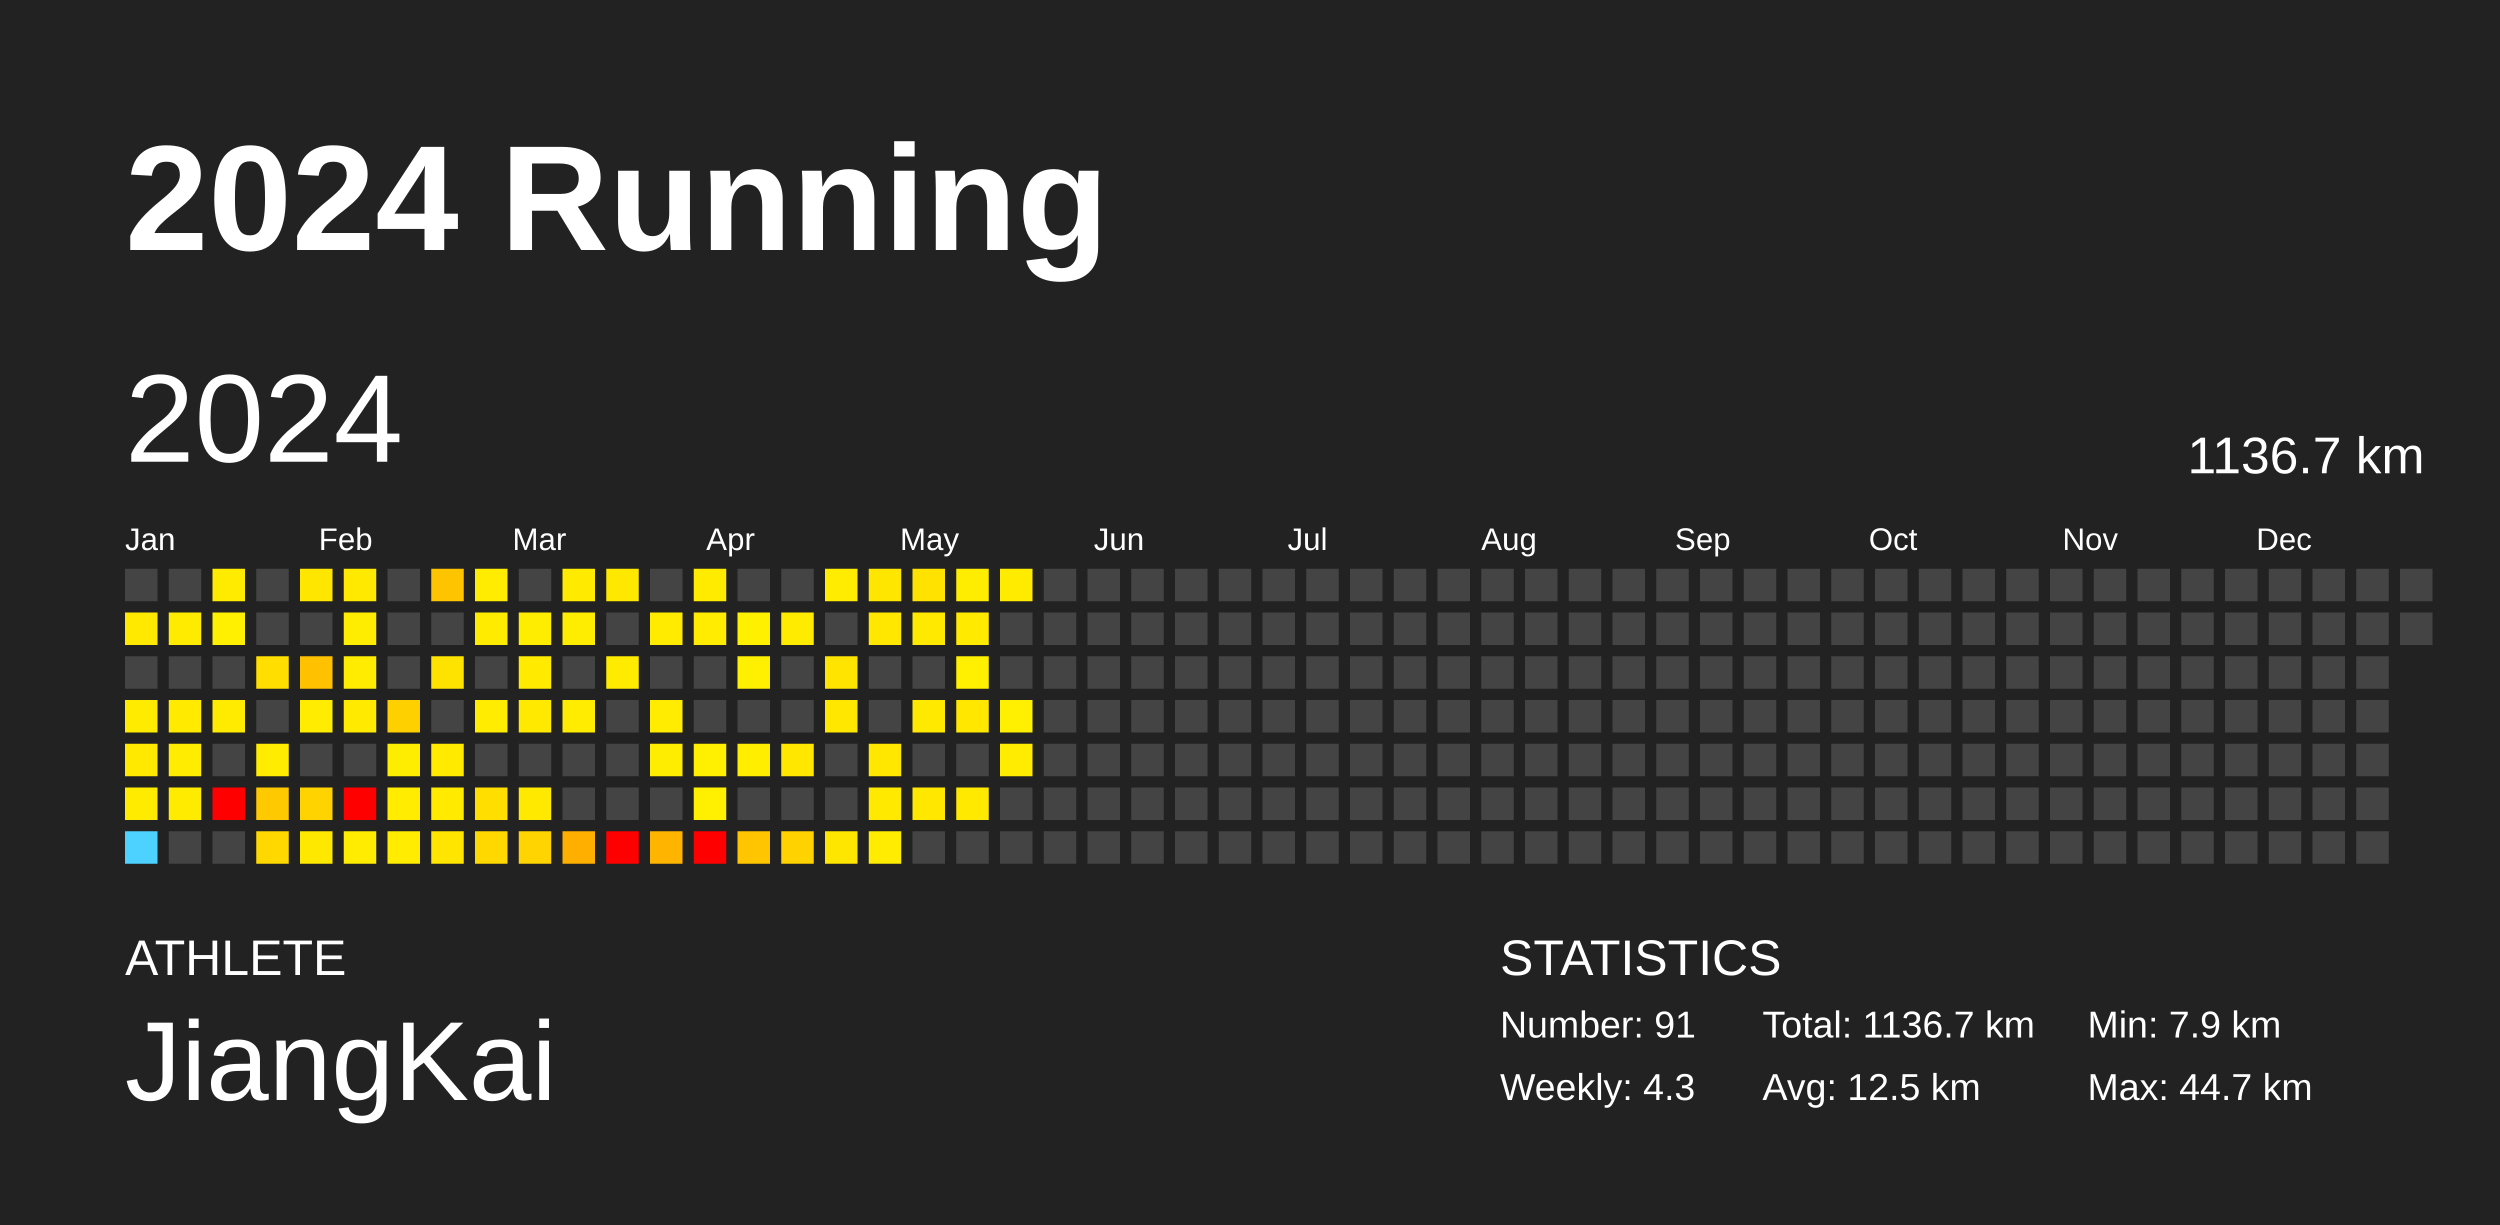
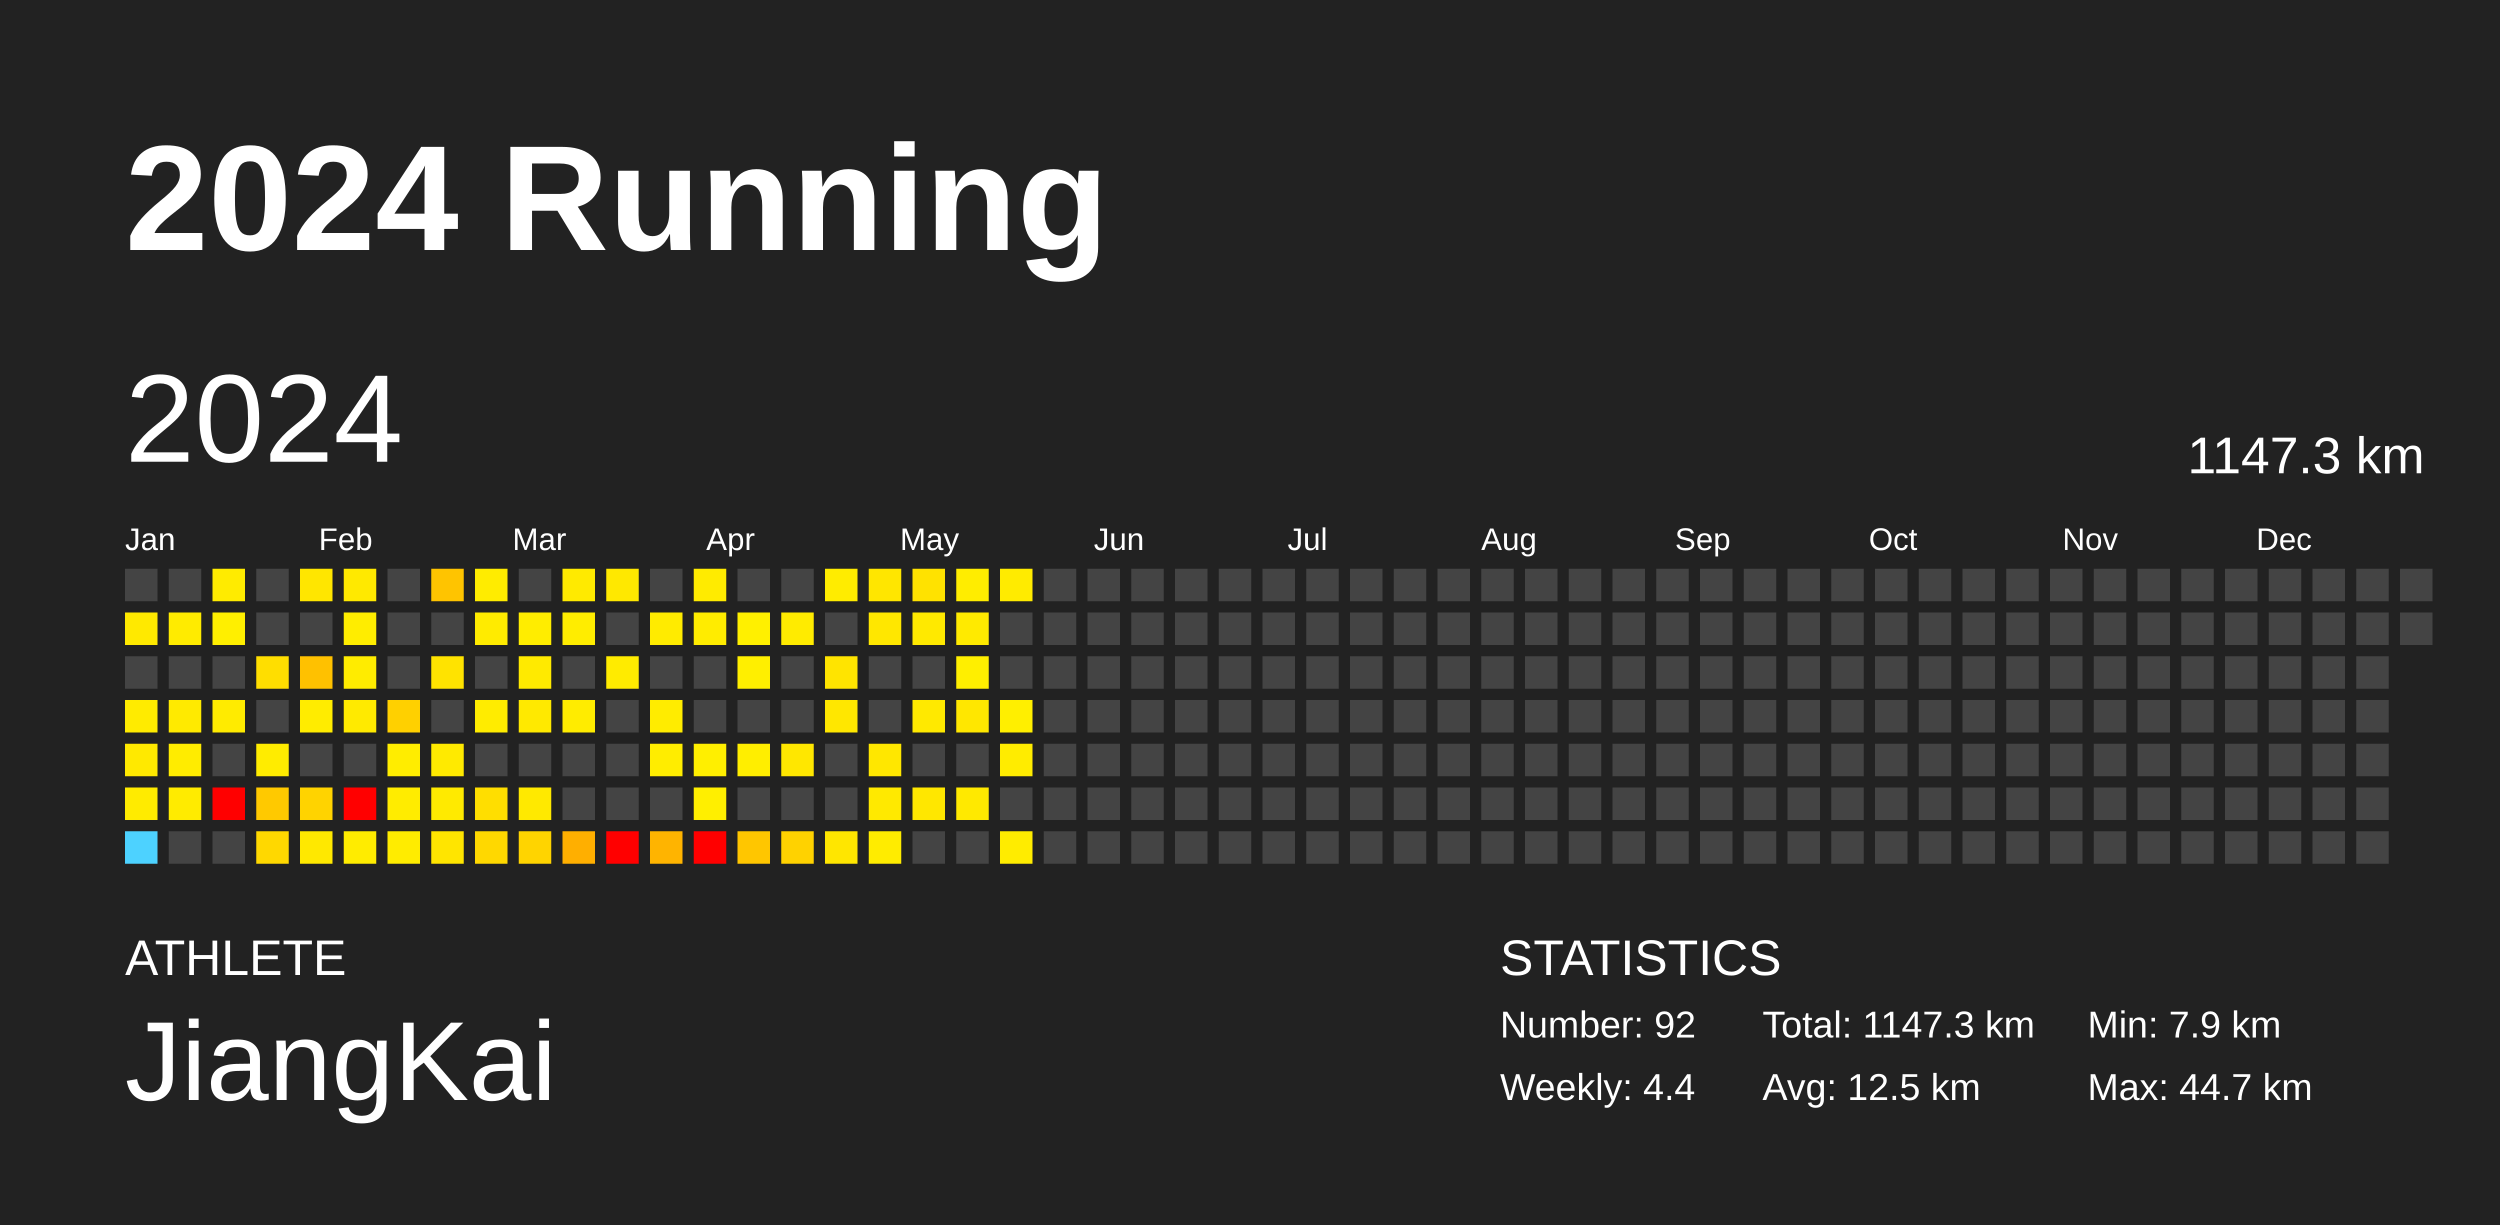
<svg xmlns="http://www.w3.org/2000/svg" baseProfile="full" height="98mm" version="1.1" viewBox="0,0,200,98" width="200mm">
  <defs />
  <rect fill="#222222" height="98" width="200" x="0" y="0" />
  <text fill="#FFFFFF" style="font-size:12px; font-family:Arial; font-weight:bold;" x="10" y="20">2024 Running</text>
  <text fill="#FFFFFF" style="font-size:4px; font-family:Arial" x="10" y="78">ATHLETE</text>
  <text fill="#FFFFFF" style="font-size:9px; font-family:Arial" x="10" y="88">JiangKai</text>
  <text fill="#FFFFFF" style="font-size:4px; font-family:Arial" x="120" y="78">STATISTICS</text>
-   <text fill="#FFFFFF" style="font-size:3px; font-family:Arial" x="120" y="83">Number: 91</text>
-   <text fill="#FFFFFF" style="font-size:3px; font-family:Arial" x="120" y="88">Weekly: 4.3</text>
-   <text fill="#FFFFFF" style="font-size:3px; font-family:Arial" x="141" y="83">Total: 1136.7 km</text>
+   <text fill="#FFFFFF" style="font-size:3px; font-family:Arial" x="120" y="83">Number: 92</text>
+   <text fill="#FFFFFF" style="font-size:3px; font-family:Arial" x="120" y="88">Weekly: 4.4</text>
+   <text fill="#FFFFFF" style="font-size:3px; font-family:Arial" x="141" y="83">Total: 1147.3 km</text>
  <text fill="#FFFFFF" style="font-size:3px; font-family:Arial" x="141" y="88">Avg: 12.5 km</text>
  <text fill="#FFFFFF" style="font-size:3px; font-family:Arial" x="167" y="83">Min: 7.9 km</text>
  <text fill="#FFFFFF" style="font-size:3px; font-family:Arial" x="167" y="88">Max: 44.7 km</text>
  <text dominant-baseline="hanging" fill="#FFFFFF" style="font-size:10.0px; font-family:Arial;" x="10" y="30">2024</text>
-   <text dominant-baseline="hanging" fill="#FFFFFF" style="font-size:4.125px; font-family:Arial;" x="175" y="35">1136.7 km</text>
+   <text dominant-baseline="hanging" fill="#FFFFFF" style="font-size:4.125px; font-family:Arial;" x="175" y="35">1147.3 km</text>
  <text fill="#FFFFFF" style="font-size:2.5px; font-family:Arial" x="10.0" y="44">Jan</text>
  <text fill="#FFFFFF" style="font-size:2.5px; font-family:Arial" x="25.5" y="44">Feb</text>
  <text fill="#FFFFFF" style="font-size:2.5px; font-family:Arial" x="41.0" y="44">Mar</text>
  <text fill="#FFFFFF" style="font-size:2.5px; font-family:Arial" x="56.5" y="44">Apr</text>
  <text fill="#FFFFFF" style="font-size:2.5px; font-family:Arial" x="72.0" y="44">May</text>
  <text fill="#FFFFFF" style="font-size:2.5px; font-family:Arial" x="87.5" y="44">Jun</text>
  <text fill="#FFFFFF" style="font-size:2.5px; font-family:Arial" x="103.0" y="44">Jul</text>
  <text fill="#FFFFFF" style="font-size:2.5px; font-family:Arial" x="118.5" y="44">Aug</text>
  <text fill="#FFFFFF" style="font-size:2.5px; font-family:Arial" x="134.0" y="44">Sep</text>
  <text fill="#FFFFFF" style="font-size:2.5px; font-family:Arial" x="149.5" y="44">Oct</text>
  <text fill="#FFFFFF" style="font-size:2.5px; font-family:Arial" x="165.0" y="44">Nov</text>
  <text fill="#FFFFFF" style="font-size:2.5px; font-family:Arial" x="180.5" y="44">Dec</text>
  <rect fill="#444444" height="2.6" width="2.6" x="10.0" y="45.5" />
  <rect fill="#ffe900" height="2.6" width="2.6" x="10.0" y="49.0" />
  <rect fill="#444444" height="2.6" width="2.6" x="10.0" y="52.5" />
  <rect fill="#ffeb00" height="2.6" width="2.6" x="10.0" y="56.0" />
  <rect fill="#ffe900" height="2.6" width="2.6" x="10.0" y="59.5" />
  <rect fill="#ffeb00" height="2.6" width="2.6" x="10.0" y="63.0" />
  <rect fill="#4dd2ff" height="2.6" width="2.6" x="10.0" y="66.5" />
  <rect fill="#444444" height="2.6" width="2.6" x="13.5" y="45.5" />
  <rect fill="#ffeb00" height="2.6" width="2.6" x="13.5" y="49.0" />
  <rect fill="#444444" height="2.6" width="2.6" x="13.5" y="52.5" />
  <rect fill="#ffea00" height="2.6" width="2.6" x="13.5" y="56.0" />
  <rect fill="#ffec00" height="2.6" width="2.6" x="13.5" y="59.5" />
  <rect fill="#ffeb00" height="2.6" width="2.6" x="13.5" y="63.0" />
  <rect fill="#444444" height="2.6" width="2.6" x="13.5" y="66.5" />
  <rect fill="#ffeb00" height="2.6" width="2.6" x="17.0" y="45.5" />
  <rect fill="#ffef00" height="2.6" width="2.6" x="17.0" y="49.0" />
  <rect fill="#444444" height="2.6" width="2.6" x="17.0" y="52.5" />
  <rect fill="#ffeb00" height="2.6" width="2.6" x="17.0" y="56.0" />
  <rect fill="#444444" height="2.6" width="2.6" x="17.0" y="59.5" />
  <rect fill="red" height="2.6" width="2.6" x="17.0" y="63.0" />
  <rect fill="#444444" height="2.6" width="2.6" x="17.0" y="66.5" />
  <rect fill="#444444" height="2.6" width="2.6" x="20.5" y="45.5" />
  <rect fill="#444444" height="2.6" width="2.6" x="20.5" y="49.0" />
  <rect fill="#ffde00" height="2.6" width="2.6" x="20.5" y="52.5" />
  <rect fill="#444444" height="2.6" width="2.6" x="20.5" y="56.0" />
  <rect fill="#ffec00" height="2.6" width="2.6" x="20.5" y="59.5" />
  <rect fill="#ffc900" height="2.6" width="2.6" x="20.5" y="63.0" />
  <rect fill="#ffd800" height="2.6" width="2.6" x="20.5" y="66.5" />
  <rect fill="#ffe600" height="2.6" width="2.6" x="24.0" y="45.5" />
  <rect fill="#444444" height="2.6" width="2.6" x="24.0" y="49.0" />
  <rect fill="#ffc100" height="2.6" width="2.6" x="24.0" y="52.5" />
  <rect fill="#ffec00" height="2.6" width="2.6" x="24.0" y="56.0" />
  <rect fill="#444444" height="2.6" width="2.6" x="24.0" y="59.5" />
  <rect fill="#ffd300" height="2.6" width="2.6" x="24.0" y="63.0" />
  <rect fill="#ffe800" height="2.6" width="2.6" x="24.0" y="66.5" />
  <rect fill="#ffe900" height="2.6" width="2.6" x="27.5" y="45.5" />
  <rect fill="#ffed00" height="2.6" width="2.6" x="27.5" y="49.0" />
  <rect fill="#ffec00" height="2.6" width="2.6" x="27.5" y="52.5" />
  <rect fill="#ffea00" height="2.6" width="2.6" x="27.5" y="56.0" />
  <rect fill="#444444" height="2.6" width="2.6" x="27.5" y="59.5" />
  <rect fill="red" height="2.6" width="2.6" x="27.5" y="63.0" />
  <rect fill="#ffec00" height="2.6" width="2.6" x="27.5" y="66.5" />
  <rect fill="#444444" height="2.6" width="2.6" x="31.0" y="45.5" />
  <rect fill="#444444" height="2.6" width="2.6" x="31.0" y="49.0" />
  <rect fill="#444444" height="2.6" width="2.6" x="31.0" y="52.5" />
  <rect fill="#ffd000" height="2.6" width="2.6" x="31.0" y="56.0" />
  <rect fill="#ffed00" height="2.6" width="2.6" x="31.0" y="59.5" />
  <rect fill="#ffec00" height="2.6" width="2.6" x="31.0" y="63.0" />
  <rect fill="#ffec00" height="2.6" width="2.6" x="31.0" y="66.5" />
  <rect fill="#ffc400" height="2.6" width="2.6" x="34.5" y="45.5" />
  <rect fill="#444444" height="2.6" width="2.6" x="34.5" y="49.0" />
  <rect fill="#ffe300" height="2.6" width="2.6" x="34.5" y="52.5" />
  <rect fill="#444444" height="2.6" width="2.6" x="34.5" y="56.0" />
  <rect fill="#ffea00" height="2.6" width="2.6" x="34.5" y="59.5" />
  <rect fill="#ffea00" height="2.6" width="2.6" x="34.5" y="63.0" />
  <rect fill="#ffe500" height="2.6" width="2.6" x="34.5" y="66.5" />
  <rect fill="#ffec00" height="2.6" width="2.6" x="38.0" y="45.5" />
  <rect fill="#ffeb00" height="2.6" width="2.6" x="38.0" y="49.0" />
  <rect fill="#444444" height="2.6" width="2.6" x="38.0" y="52.5" />
  <rect fill="#ffec00" height="2.6" width="2.6" x="38.0" y="56.0" />
  <rect fill="#444444" height="2.6" width="2.6" x="38.0" y="59.5" />
  <rect fill="#ffde00" height="2.6" width="2.6" x="38.0" y="63.0" />
  <rect fill="#ffd800" height="2.6" width="2.6" x="38.0" y="66.5" />
  <rect fill="#444444" height="2.6" width="2.6" x="41.5" y="45.5" />
  <rect fill="#ffed00" height="2.6" width="2.6" x="41.5" y="49.0" />
  <rect fill="#ffea00" height="2.6" width="2.6" x="41.5" y="52.5" />
  <rect fill="#ffe900" height="2.6" width="2.6" x="41.5" y="56.0" />
  <rect fill="#444444" height="2.6" width="2.6" x="41.5" y="59.5" />
  <rect fill="#ffe900" height="2.6" width="2.6" x="41.5" y="63.0" />
  <rect fill="#ffd400" height="2.6" width="2.6" x="41.5" y="66.5" />
  <rect fill="#ffea00" height="2.6" width="2.6" x="45.0" y="45.5" />
  <rect fill="#ffed00" height="2.6" width="2.6" x="45.0" y="49.0" />
  <rect fill="#444444" height="2.6" width="2.6" x="45.0" y="52.5" />
  <rect fill="#ffec00" height="2.6" width="2.6" x="45.0" y="56.0" />
  <rect fill="#444444" height="2.6" width="2.6" x="45.0" y="59.5" />
  <rect fill="#444444" height="2.6" width="2.6" x="45.0" y="63.0" />
  <rect fill="#ffaf00" height="2.6" width="2.6" x="45.0" y="66.5" />
  <rect fill="#ffe800" height="2.6" width="2.6" x="48.5" y="45.5" />
  <rect fill="#444444" height="2.6" width="2.6" x="48.5" y="49.0" />
  <rect fill="#ffeb00" height="2.6" width="2.6" x="48.5" y="52.5" />
  <rect fill="#444444" height="2.6" width="2.6" x="48.5" y="56.0" />
  <rect fill="#444444" height="2.6" width="2.6" x="48.5" y="59.5" />
  <rect fill="#444444" height="2.6" width="2.6" x="48.5" y="63.0" />
  <rect fill="red" height="2.6" width="2.6" x="48.5" y="66.5" />
  <rect fill="#444444" height="2.6" width="2.6" x="52.0" y="45.5" />
  <rect fill="#ffeb00" height="2.6" width="2.6" x="52.0" y="49.0" />
  <rect fill="#444444" height="2.6" width="2.6" x="52.0" y="52.5" />
  <rect fill="#ffec00" height="2.6" width="2.6" x="52.0" y="56.0" />
  <rect fill="#ffed00" height="2.6" width="2.6" x="52.0" y="59.5" />
  <rect fill="#444444" height="2.6" width="2.6" x="52.0" y="63.0" />
  <rect fill="#ffb400" height="2.6" width="2.6" x="52.0" y="66.5" />
  <rect fill="#ffeb00" height="2.6" width="2.6" x="55.5" y="45.5" />
  <rect fill="#ffec00" height="2.6" width="2.6" x="55.5" y="49.0" />
  <rect fill="#444444" height="2.6" width="2.6" x="55.5" y="52.5" />
  <rect fill="#444444" height="2.6" width="2.6" x="55.5" y="56.0" />
  <rect fill="#ffef00" height="2.6" width="2.6" x="55.5" y="59.5" />
  <rect fill="#ffef00" height="2.6" width="2.6" x="55.5" y="63.0" />
  <rect fill="red" height="2.6" width="2.6" x="55.5" y="66.5" />
  <rect fill="#444444" height="2.6" width="2.6" x="59.0" y="45.5" />
  <rect fill="#fff000" height="2.6" width="2.6" x="59.0" y="49.0" />
  <rect fill="#ffef00" height="2.6" width="2.6" x="59.0" y="52.5" />
  <rect fill="#444444" height="2.6" width="2.6" x="59.0" y="56.0" />
  <rect fill="#ffee00" height="2.6" width="2.6" x="59.0" y="59.5" />
  <rect fill="#444444" height="2.6" width="2.6" x="59.0" y="63.0" />
  <rect fill="#ffc600" height="2.6" width="2.6" x="59.0" y="66.5" />
  <rect fill="#444444" height="2.6" width="2.6" x="62.5" y="45.5" />
  <rect fill="#ffeb00" height="2.6" width="2.6" x="62.5" y="49.0" />
  <rect fill="#444444" height="2.6" width="2.6" x="62.5" y="52.5" />
  <rect fill="#444444" height="2.6" width="2.6" x="62.5" y="56.0" />
  <rect fill="#ffe700" height="2.6" width="2.6" x="62.5" y="59.5" />
  <rect fill="#444444" height="2.6" width="2.6" x="62.5" y="63.0" />
  <rect fill="#ffd200" height="2.6" width="2.6" x="62.5" y="66.5" />
  <rect fill="#ffec00" height="2.6" width="2.6" x="66.0" y="45.5" />
  <rect fill="#444444" height="2.6" width="2.6" x="66.0" y="49.0" />
  <rect fill="#ffe400" height="2.6" width="2.6" x="66.0" y="52.5" />
  <rect fill="#ffe700" height="2.6" width="2.6" x="66.0" y="56.0" />
  <rect fill="#444444" height="2.6" width="2.6" x="66.0" y="59.5" />
  <rect fill="#444444" height="2.6" width="2.6" x="66.0" y="63.0" />
  <rect fill="#ffe600" height="2.6" width="2.6" x="66.0" y="66.5" />
  <rect fill="#ffe600" height="2.6" width="2.6" x="69.5" y="45.5" />
  <rect fill="#ffe700" height="2.6" width="2.6" x="69.5" y="49.0" />
  <rect fill="#444444" height="2.6" width="2.6" x="69.5" y="52.5" />
  <rect fill="#444444" height="2.6" width="2.6" x="69.5" y="56.0" />
  <rect fill="#ffe700" height="2.6" width="2.6" x="69.5" y="59.5" />
  <rect fill="#ffe900" height="2.6" width="2.6" x="69.5" y="63.0" />
  <rect fill="#ffec00" height="2.6" width="2.6" x="69.5" y="66.5" />
  <rect fill="#ffe200" height="2.6" width="2.6" x="73.0" y="45.5" />
  <rect fill="#ffe900" height="2.6" width="2.6" x="73.0" y="49.0" />
  <rect fill="#444444" height="2.6" width="2.6" x="73.0" y="52.5" />
  <rect fill="#ffe900" height="2.6" width="2.6" x="73.0" y="56.0" />
  <rect fill="#444444" height="2.6" width="2.6" x="73.0" y="59.5" />
  <rect fill="#ffe700" height="2.6" width="2.6" x="73.0" y="63.0" />
  <rect fill="#444444" height="2.6" width="2.6" x="73.0" y="66.5" />
  <rect fill="#ffed00" height="2.6" width="2.6" x="76.5" y="45.5" />
  <rect fill="#ffea00" height="2.6" width="2.6" x="76.5" y="49.0" />
  <rect fill="#ffef00" height="2.6" width="2.6" x="76.5" y="52.5" />
  <rect fill="#ffe700" height="2.6" width="2.6" x="76.5" y="56.0" />
  <rect fill="#444444" height="2.6" width="2.6" x="76.5" y="59.5" />
  <rect fill="#ffe900" height="2.6" width="2.6" x="76.5" y="63.0" />
  <rect fill="#444444" height="2.6" width="2.6" x="76.5" y="66.5" />
  <rect fill="#ffeb00" height="2.6" width="2.6" x="80.0" y="45.5" />
  <rect fill="#444444" height="2.6" width="2.6" x="80.0" y="49.0" />
  <rect fill="#444444" height="2.6" width="2.6" x="80.0" y="52.5" />
  <rect fill="#ffef00" height="2.6" width="2.6" x="80.0" y="56.0" />
  <rect fill="#ffec00" height="2.6" width="2.6" x="80.0" y="59.5" />
  <rect fill="#444444" height="2.6" width="2.6" x="80.0" y="63.0" />
-   <rect fill="#444444" height="2.6" width="2.6" x="80.0" y="66.5" />
+   <rect fill="#ffec00" height="2.6" width="2.6" x="80.0" y="66.5" />
  <rect fill="#444444" height="2.6" width="2.6" x="83.5" y="45.5" />
  <rect fill="#444444" height="2.6" width="2.6" x="83.5" y="49.0" />
  <rect fill="#444444" height="2.6" width="2.6" x="83.5" y="52.5" />
  <rect fill="#444444" height="2.6" width="2.6" x="83.5" y="56.0" />
  <rect fill="#444444" height="2.6" width="2.6" x="83.5" y="59.5" />
  <rect fill="#444444" height="2.6" width="2.6" x="83.5" y="63.0" />
  <rect fill="#444444" height="2.6" width="2.6" x="83.5" y="66.5" />
  <rect fill="#444444" height="2.6" width="2.6" x="87.0" y="45.5" />
  <rect fill="#444444" height="2.6" width="2.6" x="87.0" y="49.0" />
  <rect fill="#444444" height="2.6" width="2.6" x="87.0" y="52.5" />
  <rect fill="#444444" height="2.6" width="2.6" x="87.0" y="56.0" />
  <rect fill="#444444" height="2.6" width="2.6" x="87.0" y="59.5" />
  <rect fill="#444444" height="2.6" width="2.6" x="87.0" y="63.0" />
  <rect fill="#444444" height="2.6" width="2.6" x="87.0" y="66.5" />
  <rect fill="#444444" height="2.6" width="2.6" x="90.5" y="45.5" />
  <rect fill="#444444" height="2.6" width="2.6" x="90.5" y="49.0" />
  <rect fill="#444444" height="2.6" width="2.6" x="90.5" y="52.5" />
  <rect fill="#444444" height="2.6" width="2.6" x="90.5" y="56.0" />
  <rect fill="#444444" height="2.6" width="2.6" x="90.5" y="59.5" />
  <rect fill="#444444" height="2.6" width="2.6" x="90.5" y="63.0" />
  <rect fill="#444444" height="2.6" width="2.6" x="90.5" y="66.5" />
  <rect fill="#444444" height="2.6" width="2.6" x="94.0" y="45.5" />
  <rect fill="#444444" height="2.6" width="2.6" x="94.0" y="49.0" />
  <rect fill="#444444" height="2.6" width="2.6" x="94.0" y="52.5" />
  <rect fill="#444444" height="2.6" width="2.6" x="94.0" y="56.0" />
  <rect fill="#444444" height="2.6" width="2.6" x="94.0" y="59.5" />
  <rect fill="#444444" height="2.6" width="2.6" x="94.0" y="63.0" />
  <rect fill="#444444" height="2.6" width="2.6" x="94.0" y="66.5" />
  <rect fill="#444444" height="2.6" width="2.6" x="97.5" y="45.5" />
  <rect fill="#444444" height="2.6" width="2.6" x="97.5" y="49.0" />
  <rect fill="#444444" height="2.6" width="2.6" x="97.5" y="52.5" />
  <rect fill="#444444" height="2.6" width="2.6" x="97.5" y="56.0" />
  <rect fill="#444444" height="2.6" width="2.6" x="97.5" y="59.5" />
  <rect fill="#444444" height="2.6" width="2.6" x="97.5" y="63.0" />
  <rect fill="#444444" height="2.6" width="2.6" x="97.5" y="66.5" />
  <rect fill="#444444" height="2.6" width="2.6" x="101.0" y="45.5" />
  <rect fill="#444444" height="2.6" width="2.6" x="101.0" y="49.0" />
  <rect fill="#444444" height="2.6" width="2.6" x="101.0" y="52.5" />
  <rect fill="#444444" height="2.6" width="2.6" x="101.0" y="56.0" />
  <rect fill="#444444" height="2.6" width="2.6" x="101.0" y="59.5" />
  <rect fill="#444444" height="2.6" width="2.6" x="101.0" y="63.0" />
  <rect fill="#444444" height="2.6" width="2.6" x="101.0" y="66.5" />
  <rect fill="#444444" height="2.6" width="2.6" x="104.5" y="45.5" />
  <rect fill="#444444" height="2.6" width="2.6" x="104.5" y="49.0" />
  <rect fill="#444444" height="2.6" width="2.6" x="104.5" y="52.5" />
  <rect fill="#444444" height="2.6" width="2.6" x="104.5" y="56.0" />
  <rect fill="#444444" height="2.6" width="2.6" x="104.5" y="59.5" />
  <rect fill="#444444" height="2.6" width="2.6" x="104.5" y="63.0" />
  <rect fill="#444444" height="2.6" width="2.6" x="104.5" y="66.5" />
  <rect fill="#444444" height="2.6" width="2.6" x="108.0" y="45.5" />
  <rect fill="#444444" height="2.6" width="2.6" x="108.0" y="49.0" />
  <rect fill="#444444" height="2.6" width="2.6" x="108.0" y="52.5" />
  <rect fill="#444444" height="2.6" width="2.6" x="108.0" y="56.0" />
  <rect fill="#444444" height="2.6" width="2.6" x="108.0" y="59.5" />
  <rect fill="#444444" height="2.6" width="2.6" x="108.0" y="63.0" />
  <rect fill="#444444" height="2.6" width="2.6" x="108.0" y="66.5" />
  <rect fill="#444444" height="2.6" width="2.6" x="111.5" y="45.5" />
  <rect fill="#444444" height="2.6" width="2.6" x="111.5" y="49.0" />
  <rect fill="#444444" height="2.6" width="2.6" x="111.5" y="52.5" />
  <rect fill="#444444" height="2.6" width="2.6" x="111.5" y="56.0" />
  <rect fill="#444444" height="2.6" width="2.6" x="111.5" y="59.5" />
  <rect fill="#444444" height="2.6" width="2.6" x="111.5" y="63.0" />
  <rect fill="#444444" height="2.6" width="2.6" x="111.5" y="66.5" />
  <rect fill="#444444" height="2.6" width="2.6" x="115.0" y="45.5" />
  <rect fill="#444444" height="2.6" width="2.6" x="115.0" y="49.0" />
  <rect fill="#444444" height="2.6" width="2.6" x="115.0" y="52.5" />
  <rect fill="#444444" height="2.6" width="2.6" x="115.0" y="56.0" />
  <rect fill="#444444" height="2.6" width="2.6" x="115.0" y="59.5" />
  <rect fill="#444444" height="2.6" width="2.6" x="115.0" y="63.0" />
  <rect fill="#444444" height="2.6" width="2.6" x="115.0" y="66.5" />
  <rect fill="#444444" height="2.6" width="2.6" x="118.5" y="45.5" />
  <rect fill="#444444" height="2.6" width="2.6" x="118.5" y="49.0" />
  <rect fill="#444444" height="2.6" width="2.6" x="118.5" y="52.5" />
  <rect fill="#444444" height="2.6" width="2.6" x="118.5" y="56.0" />
  <rect fill="#444444" height="2.6" width="2.6" x="118.5" y="59.5" />
  <rect fill="#444444" height="2.6" width="2.6" x="118.5" y="63.0" />
  <rect fill="#444444" height="2.6" width="2.6" x="118.5" y="66.5" />
  <rect fill="#444444" height="2.6" width="2.6" x="122.0" y="45.5" />
  <rect fill="#444444" height="2.6" width="2.6" x="122.0" y="49.0" />
  <rect fill="#444444" height="2.6" width="2.6" x="122.0" y="52.5" />
  <rect fill="#444444" height="2.6" width="2.6" x="122.0" y="56.0" />
  <rect fill="#444444" height="2.6" width="2.6" x="122.0" y="59.5" />
  <rect fill="#444444" height="2.6" width="2.6" x="122.0" y="63.0" />
  <rect fill="#444444" height="2.6" width="2.6" x="122.0" y="66.5" />
  <rect fill="#444444" height="2.6" width="2.6" x="125.5" y="45.5" />
  <rect fill="#444444" height="2.6" width="2.6" x="125.5" y="49.0" />
  <rect fill="#444444" height="2.6" width="2.6" x="125.5" y="52.5" />
  <rect fill="#444444" height="2.6" width="2.6" x="125.5" y="56.0" />
  <rect fill="#444444" height="2.6" width="2.6" x="125.5" y="59.5" />
  <rect fill="#444444" height="2.6" width="2.6" x="125.5" y="63.0" />
  <rect fill="#444444" height="2.6" width="2.6" x="125.5" y="66.5" />
  <rect fill="#444444" height="2.6" width="2.6" x="129.0" y="45.5" />
  <rect fill="#444444" height="2.6" width="2.6" x="129.0" y="49.0" />
  <rect fill="#444444" height="2.6" width="2.6" x="129.0" y="52.5" />
  <rect fill="#444444" height="2.6" width="2.6" x="129.0" y="56.0" />
  <rect fill="#444444" height="2.6" width="2.6" x="129.0" y="59.5" />
  <rect fill="#444444" height="2.6" width="2.6" x="129.0" y="63.0" />
  <rect fill="#444444" height="2.6" width="2.6" x="129.0" y="66.5" />
  <rect fill="#444444" height="2.6" width="2.6" x="132.5" y="45.5" />
  <rect fill="#444444" height="2.6" width="2.6" x="132.5" y="49.0" />
  <rect fill="#444444" height="2.6" width="2.6" x="132.5" y="52.5" />
  <rect fill="#444444" height="2.6" width="2.6" x="132.5" y="56.0" />
  <rect fill="#444444" height="2.6" width="2.6" x="132.5" y="59.5" />
  <rect fill="#444444" height="2.6" width="2.6" x="132.5" y="63.0" />
  <rect fill="#444444" height="2.6" width="2.6" x="132.5" y="66.5" />
  <rect fill="#444444" height="2.6" width="2.6" x="136.0" y="45.5" />
  <rect fill="#444444" height="2.6" width="2.6" x="136.0" y="49.0" />
  <rect fill="#444444" height="2.6" width="2.6" x="136.0" y="52.5" />
  <rect fill="#444444" height="2.6" width="2.6" x="136.0" y="56.0" />
  <rect fill="#444444" height="2.6" width="2.6" x="136.0" y="59.5" />
  <rect fill="#444444" height="2.6" width="2.6" x="136.0" y="63.0" />
  <rect fill="#444444" height="2.6" width="2.6" x="136.0" y="66.5" />
  <rect fill="#444444" height="2.6" width="2.6" x="139.5" y="45.5" />
  <rect fill="#444444" height="2.6" width="2.6" x="139.5" y="49.0" />
  <rect fill="#444444" height="2.6" width="2.6" x="139.5" y="52.5" />
  <rect fill="#444444" height="2.6" width="2.6" x="139.5" y="56.0" />
  <rect fill="#444444" height="2.6" width="2.6" x="139.5" y="59.5" />
  <rect fill="#444444" height="2.6" width="2.6" x="139.5" y="63.0" />
  <rect fill="#444444" height="2.6" width="2.6" x="139.5" y="66.5" />
  <rect fill="#444444" height="2.6" width="2.6" x="143.0" y="45.5" />
  <rect fill="#444444" height="2.6" width="2.6" x="143.0" y="49.0" />
  <rect fill="#444444" height="2.6" width="2.6" x="143.0" y="52.5" />
  <rect fill="#444444" height="2.6" width="2.6" x="143.0" y="56.0" />
  <rect fill="#444444" height="2.6" width="2.6" x="143.0" y="59.5" />
  <rect fill="#444444" height="2.6" width="2.6" x="143.0" y="63.0" />
  <rect fill="#444444" height="2.6" width="2.6" x="143.0" y="66.5" />
  <rect fill="#444444" height="2.6" width="2.6" x="146.5" y="45.5" />
  <rect fill="#444444" height="2.6" width="2.6" x="146.5" y="49.0" />
  <rect fill="#444444" height="2.6" width="2.6" x="146.5" y="52.5" />
  <rect fill="#444444" height="2.6" width="2.6" x="146.5" y="56.0" />
  <rect fill="#444444" height="2.6" width="2.6" x="146.5" y="59.5" />
  <rect fill="#444444" height="2.6" width="2.6" x="146.5" y="63.0" />
  <rect fill="#444444" height="2.6" width="2.6" x="146.5" y="66.5" />
  <rect fill="#444444" height="2.6" width="2.6" x="150.0" y="45.5" />
  <rect fill="#444444" height="2.6" width="2.6" x="150.0" y="49.0" />
  <rect fill="#444444" height="2.6" width="2.6" x="150.0" y="52.5" />
  <rect fill="#444444" height="2.6" width="2.6" x="150.0" y="56.0" />
  <rect fill="#444444" height="2.6" width="2.6" x="150.0" y="59.5" />
  <rect fill="#444444" height="2.6" width="2.6" x="150.0" y="63.0" />
  <rect fill="#444444" height="2.6" width="2.6" x="150.0" y="66.5" />
  <rect fill="#444444" height="2.6" width="2.6" x="153.5" y="45.5" />
  <rect fill="#444444" height="2.6" width="2.6" x="153.5" y="49.0" />
  <rect fill="#444444" height="2.6" width="2.6" x="153.5" y="52.5" />
  <rect fill="#444444" height="2.6" width="2.6" x="153.5" y="56.0" />
  <rect fill="#444444" height="2.6" width="2.6" x="153.5" y="59.5" />
  <rect fill="#444444" height="2.6" width="2.6" x="153.5" y="63.0" />
  <rect fill="#444444" height="2.6" width="2.6" x="153.5" y="66.5" />
  <rect fill="#444444" height="2.6" width="2.6" x="157.0" y="45.5" />
  <rect fill="#444444" height="2.6" width="2.6" x="157.0" y="49.0" />
  <rect fill="#444444" height="2.6" width="2.6" x="157.0" y="52.5" />
  <rect fill="#444444" height="2.6" width="2.6" x="157.0" y="56.0" />
  <rect fill="#444444" height="2.6" width="2.6" x="157.0" y="59.5" />
  <rect fill="#444444" height="2.6" width="2.6" x="157.0" y="63.0" />
  <rect fill="#444444" height="2.6" width="2.6" x="157.0" y="66.5" />
  <rect fill="#444444" height="2.6" width="2.6" x="160.5" y="45.5" />
  <rect fill="#444444" height="2.6" width="2.6" x="160.5" y="49.0" />
  <rect fill="#444444" height="2.6" width="2.6" x="160.5" y="52.5" />
  <rect fill="#444444" height="2.6" width="2.6" x="160.5" y="56.0" />
  <rect fill="#444444" height="2.6" width="2.6" x="160.5" y="59.5" />
  <rect fill="#444444" height="2.6" width="2.6" x="160.5" y="63.0" />
  <rect fill="#444444" height="2.6" width="2.6" x="160.5" y="66.5" />
  <rect fill="#444444" height="2.6" width="2.6" x="164.0" y="45.5" />
  <rect fill="#444444" height="2.6" width="2.6" x="164.0" y="49.0" />
  <rect fill="#444444" height="2.6" width="2.6" x="164.0" y="52.5" />
  <rect fill="#444444" height="2.6" width="2.6" x="164.0" y="56.0" />
  <rect fill="#444444" height="2.6" width="2.6" x="164.0" y="59.5" />
  <rect fill="#444444" height="2.6" width="2.6" x="164.0" y="63.0" />
  <rect fill="#444444" height="2.6" width="2.6" x="164.0" y="66.5" />
  <rect fill="#444444" height="2.6" width="2.6" x="167.5" y="45.5" />
  <rect fill="#444444" height="2.6" width="2.6" x="167.5" y="49.0" />
  <rect fill="#444444" height="2.6" width="2.6" x="167.5" y="52.5" />
  <rect fill="#444444" height="2.6" width="2.6" x="167.5" y="56.0" />
  <rect fill="#444444" height="2.6" width="2.6" x="167.5" y="59.5" />
  <rect fill="#444444" height="2.6" width="2.6" x="167.5" y="63.0" />
  <rect fill="#444444" height="2.6" width="2.6" x="167.5" y="66.5" />
  <rect fill="#444444" height="2.6" width="2.6" x="171.0" y="45.5" />
  <rect fill="#444444" height="2.6" width="2.6" x="171.0" y="49.0" />
  <rect fill="#444444" height="2.6" width="2.6" x="171.0" y="52.5" />
  <rect fill="#444444" height="2.6" width="2.6" x="171.0" y="56.0" />
  <rect fill="#444444" height="2.6" width="2.6" x="171.0" y="59.5" />
  <rect fill="#444444" height="2.6" width="2.6" x="171.0" y="63.0" />
  <rect fill="#444444" height="2.6" width="2.6" x="171.0" y="66.5" />
  <rect fill="#444444" height="2.6" width="2.6" x="174.5" y="45.5" />
  <rect fill="#444444" height="2.6" width="2.6" x="174.5" y="49.0" />
  <rect fill="#444444" height="2.6" width="2.6" x="174.5" y="52.5" />
  <rect fill="#444444" height="2.6" width="2.6" x="174.5" y="56.0" />
  <rect fill="#444444" height="2.6" width="2.6" x="174.5" y="59.5" />
  <rect fill="#444444" height="2.6" width="2.6" x="174.5" y="63.0" />
  <rect fill="#444444" height="2.6" width="2.6" x="174.5" y="66.5" />
  <rect fill="#444444" height="2.6" width="2.6" x="178.0" y="45.5" />
  <rect fill="#444444" height="2.6" width="2.6" x="178.0" y="49.0" />
  <rect fill="#444444" height="2.6" width="2.6" x="178.0" y="52.5" />
  <rect fill="#444444" height="2.6" width="2.6" x="178.0" y="56.0" />
  <rect fill="#444444" height="2.6" width="2.6" x="178.0" y="59.5" />
  <rect fill="#444444" height="2.6" width="2.6" x="178.0" y="63.0" />
  <rect fill="#444444" height="2.6" width="2.6" x="178.0" y="66.5" />
  <rect fill="#444444" height="2.6" width="2.6" x="181.5" y="45.5" />
  <rect fill="#444444" height="2.6" width="2.6" x="181.5" y="49.0" />
  <rect fill="#444444" height="2.6" width="2.6" x="181.5" y="52.5" />
  <rect fill="#444444" height="2.6" width="2.6" x="181.5" y="56.0" />
  <rect fill="#444444" height="2.6" width="2.6" x="181.5" y="59.5" />
  <rect fill="#444444" height="2.6" width="2.6" x="181.5" y="63.0" />
  <rect fill="#444444" height="2.6" width="2.6" x="181.5" y="66.5" />
  <rect fill="#444444" height="2.6" width="2.6" x="185.0" y="45.5" />
  <rect fill="#444444" height="2.6" width="2.6" x="185.0" y="49.0" />
  <rect fill="#444444" height="2.6" width="2.6" x="185.0" y="52.5" />
  <rect fill="#444444" height="2.6" width="2.6" x="185.0" y="56.0" />
  <rect fill="#444444" height="2.6" width="2.6" x="185.0" y="59.5" />
  <rect fill="#444444" height="2.6" width="2.6" x="185.0" y="63.0" />
  <rect fill="#444444" height="2.6" width="2.6" x="185.0" y="66.5" />
  <rect fill="#444444" height="2.6" width="2.6" x="188.5" y="45.5" />
  <rect fill="#444444" height="2.6" width="2.6" x="188.5" y="49.0" />
  <rect fill="#444444" height="2.6" width="2.6" x="188.5" y="52.5" />
  <rect fill="#444444" height="2.6" width="2.6" x="188.5" y="56.0" />
  <rect fill="#444444" height="2.6" width="2.6" x="188.5" y="59.5" />
  <rect fill="#444444" height="2.6" width="2.6" x="188.5" y="63.0" />
  <rect fill="#444444" height="2.6" width="2.6" x="188.5" y="66.5" />
  <rect fill="#444444" height="2.6" width="2.6" x="192.0" y="45.5" />
  <rect fill="#444444" height="2.6" width="2.6" x="192.0" y="49.0" />
</svg>
